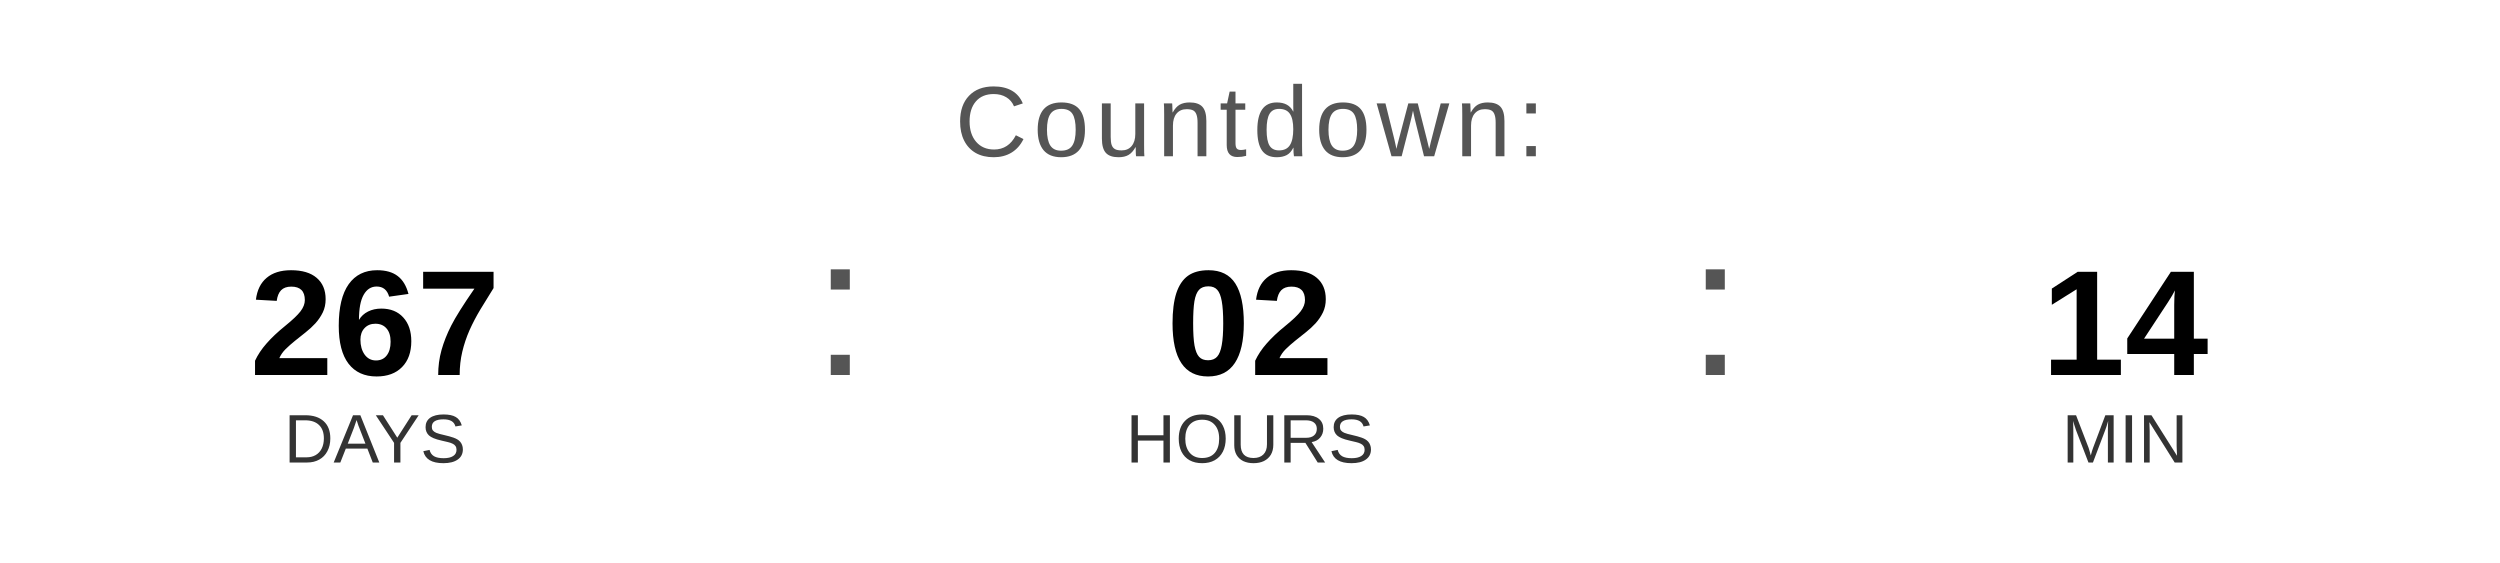
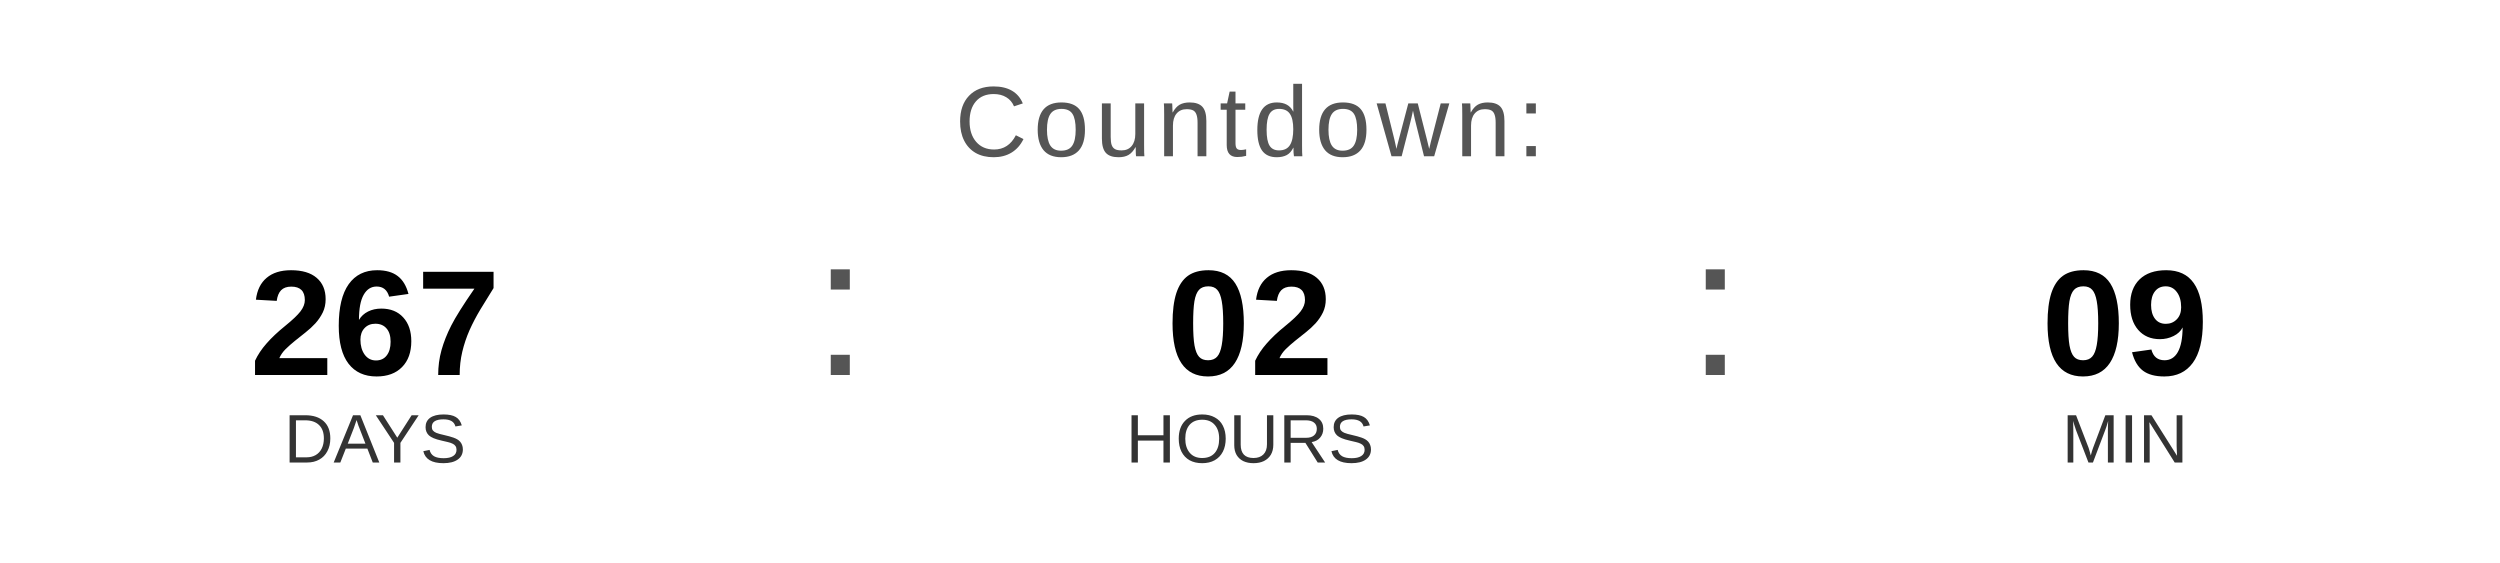
<svg xmlns="http://www.w3.org/2000/svg" width="400" height="90" viewBox="0 0 400 90">
  <text x="200" y="25" font-family="Arial, Helvetica, sans-serif" font-size="16" fill="#555555" text-anchor="middle" letter-spacing="1">
    Countdown:
  </text>
  <text x="60" y="60" font-family="Arial, Helvetica, sans-serif" font-size="24" font-weight="bold" fill="#000000" text-anchor="middle">267</text>
  <text x="60" y="74" font-family="Arial, Helvetica, sans-serif" font-size="11" fill="#333333" text-anchor="middle">DAYS</text>
  <text x="130" y="60" font-family="Arial, sans-serif" font-size="32" fill="#555555">:</text>
  <text x="200" y="60" font-family="Arial, Helvetica, sans-serif" font-size="24" font-weight="bold" fill="#000000" text-anchor="middle">02</text>
  <text x="200" y="74" font-family="Arial, Helvetica, sans-serif" font-size="11" fill="#333333" text-anchor="middle">HOURS</text>
  <text x="270" y="60" font-family="Arial, sans-serif" font-size="32" fill="#555555">:</text>
-   <text x="340" y="60" font-family="Arial, Helvetica, sans-serif" font-size="24" font-weight="bold" fill="#000000" text-anchor="middle">14</text>
+   <text x="340" y="60" font-family="Arial, Helvetica, sans-serif" font-size="24" font-weight="bold" fill="#000000" text-anchor="middle">09</text>
  <text x="340" y="74" font-family="Arial, Helvetica, sans-serif" font-size="11" fill="#333333" text-anchor="middle">MIN</text>
</svg>
